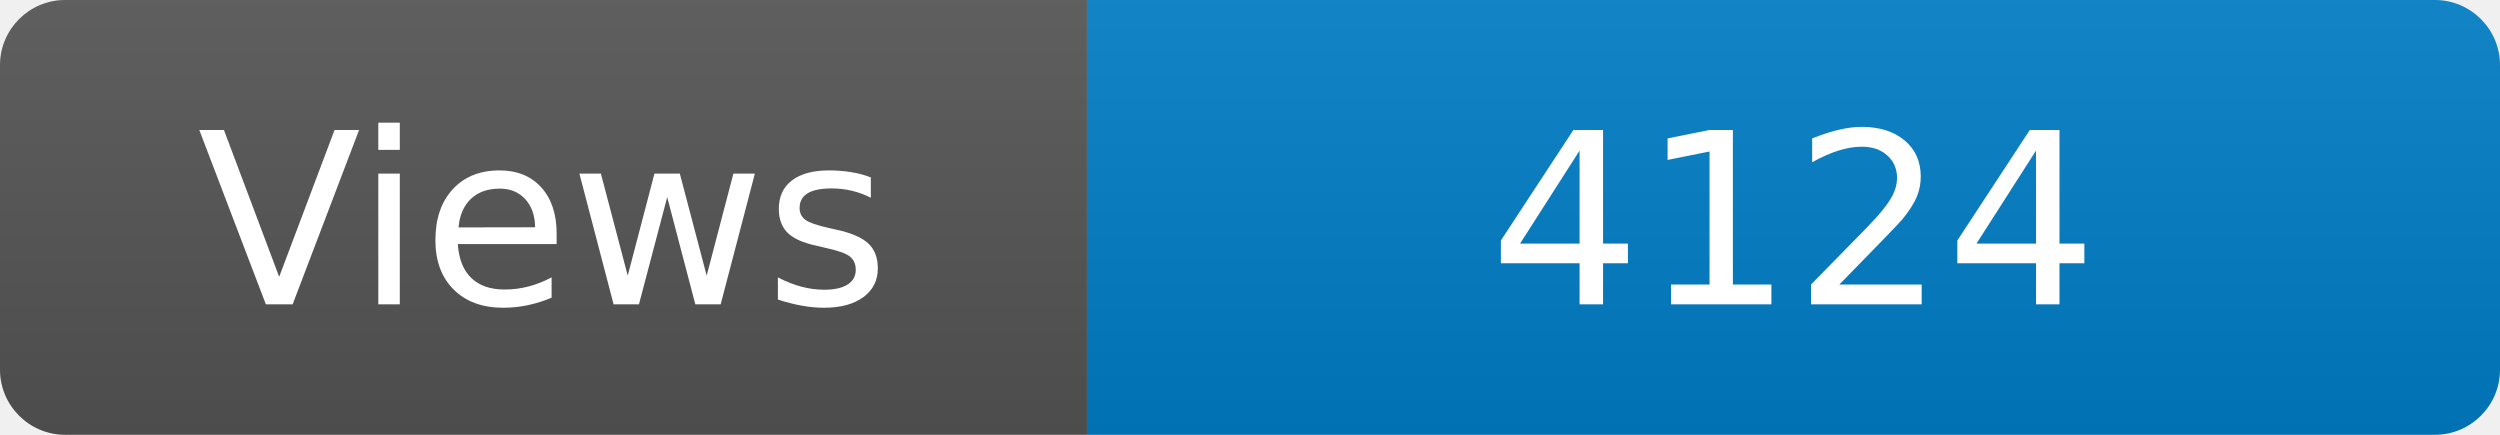
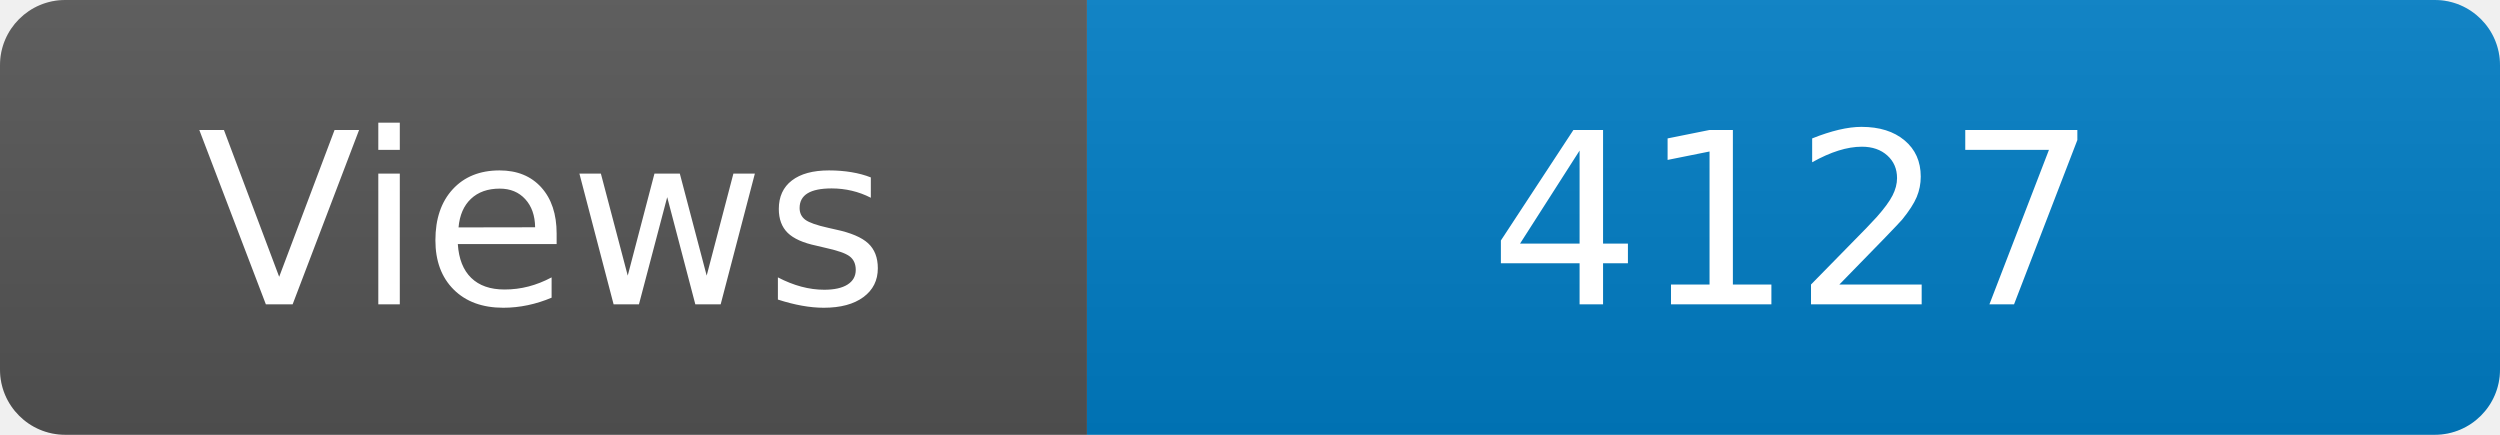
<svg xmlns="http://www.w3.org/2000/svg" width="115" height="20" role="img" aria-label="Maintained?: yes">
  <linearGradient id="s" x2="0" y2="100%">
    <stop offset="0" stop-color="#bbb" stop-opacity=".1" />
    <stop offset="1" stop-opacity=".1" />
  </linearGradient>
  <clipPath id="r">
    <rect width="115" height="20" rx="3" fill="#fff" />
  </clipPath>
  <g clip-path="url(#r)">
    <rect width="50" height="20" fill="#555" />
    <rect x="50" width="160" height="20" fill="#007ec6" />
    <rect width="115" height="20" fill="url(#s)" />
  </g>
  <g fill="#fff" text-anchor="middle" font-family="Verdana,Geneva,DejaVu Sans,sans-serif" font-size="110">
    <text x="250" y="140" transform="scale(.1)" fill="#fff">Views</text>
-     <text x="825" y="140" transform="scale(.1)" fill="#fff">4124</text>
+     <text x="825" y="140" transform="scale(.1)" fill="#fff">4127</text>
  </g>
</svg>
